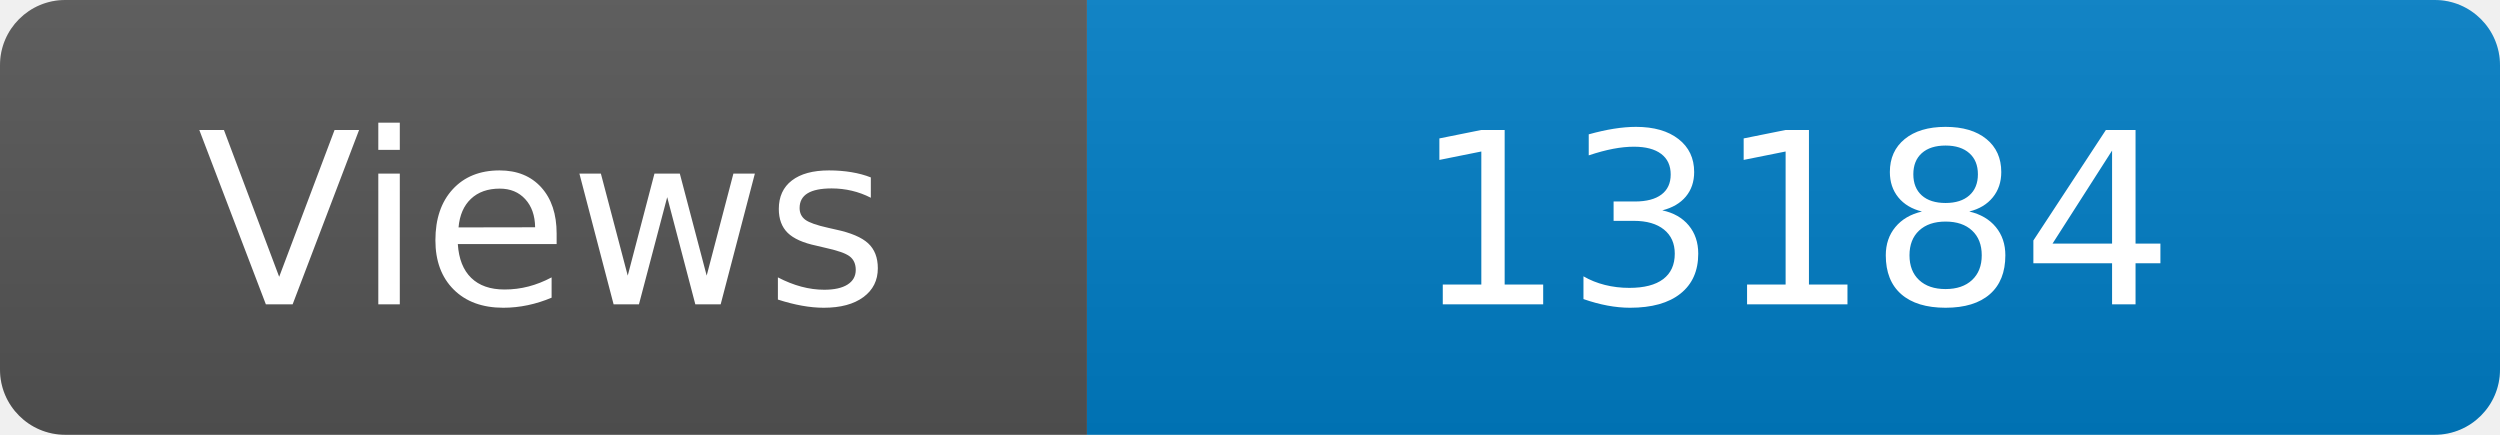
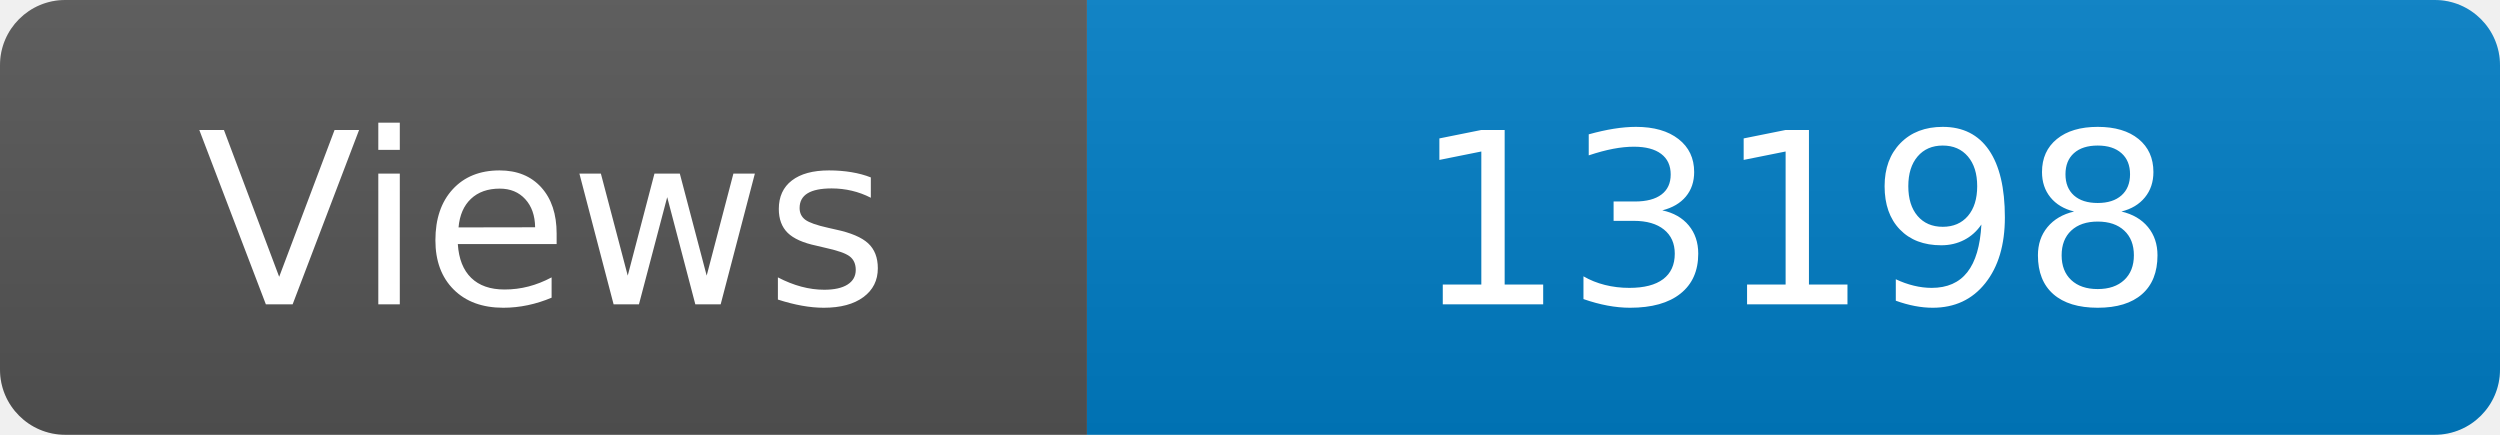
<svg xmlns="http://www.w3.org/2000/svg" width="115" height="20" role="img" aria-label="Maintained?: yes">
  <linearGradient id="s" x2="0" y2="100%">
    <stop offset="0" stop-color="#bbb" stop-opacity=".1" />
    <stop offset="1" stop-opacity=".1" />
  </linearGradient>
  <clipPath id="r">
    <rect width="115" height="20" rx="3" fill="#fff" />
  </clipPath>
  <g clip-path="url(#r)">
    <rect width="50" height="20" fill="#555" />
    <rect x="50" width="160" height="20" fill="#007ec6" />
    <rect width="115" height="20" fill="url(#s)" />
  </g>
  <g fill="#fff" text-anchor="middle" font-family="Verdana,Geneva,DejaVu Sans,sans-serif" font-size="110">
    <text x="250" y="140" transform="scale(.1)" fill="#fff">Views</text>
-     <text x="825" y="140" transform="scale(.1)" fill="#fff">13184</text>
+     <text x="825" y="140" transform="scale(.1)" fill="#fff">13198</text>
  </g>
</svg>
